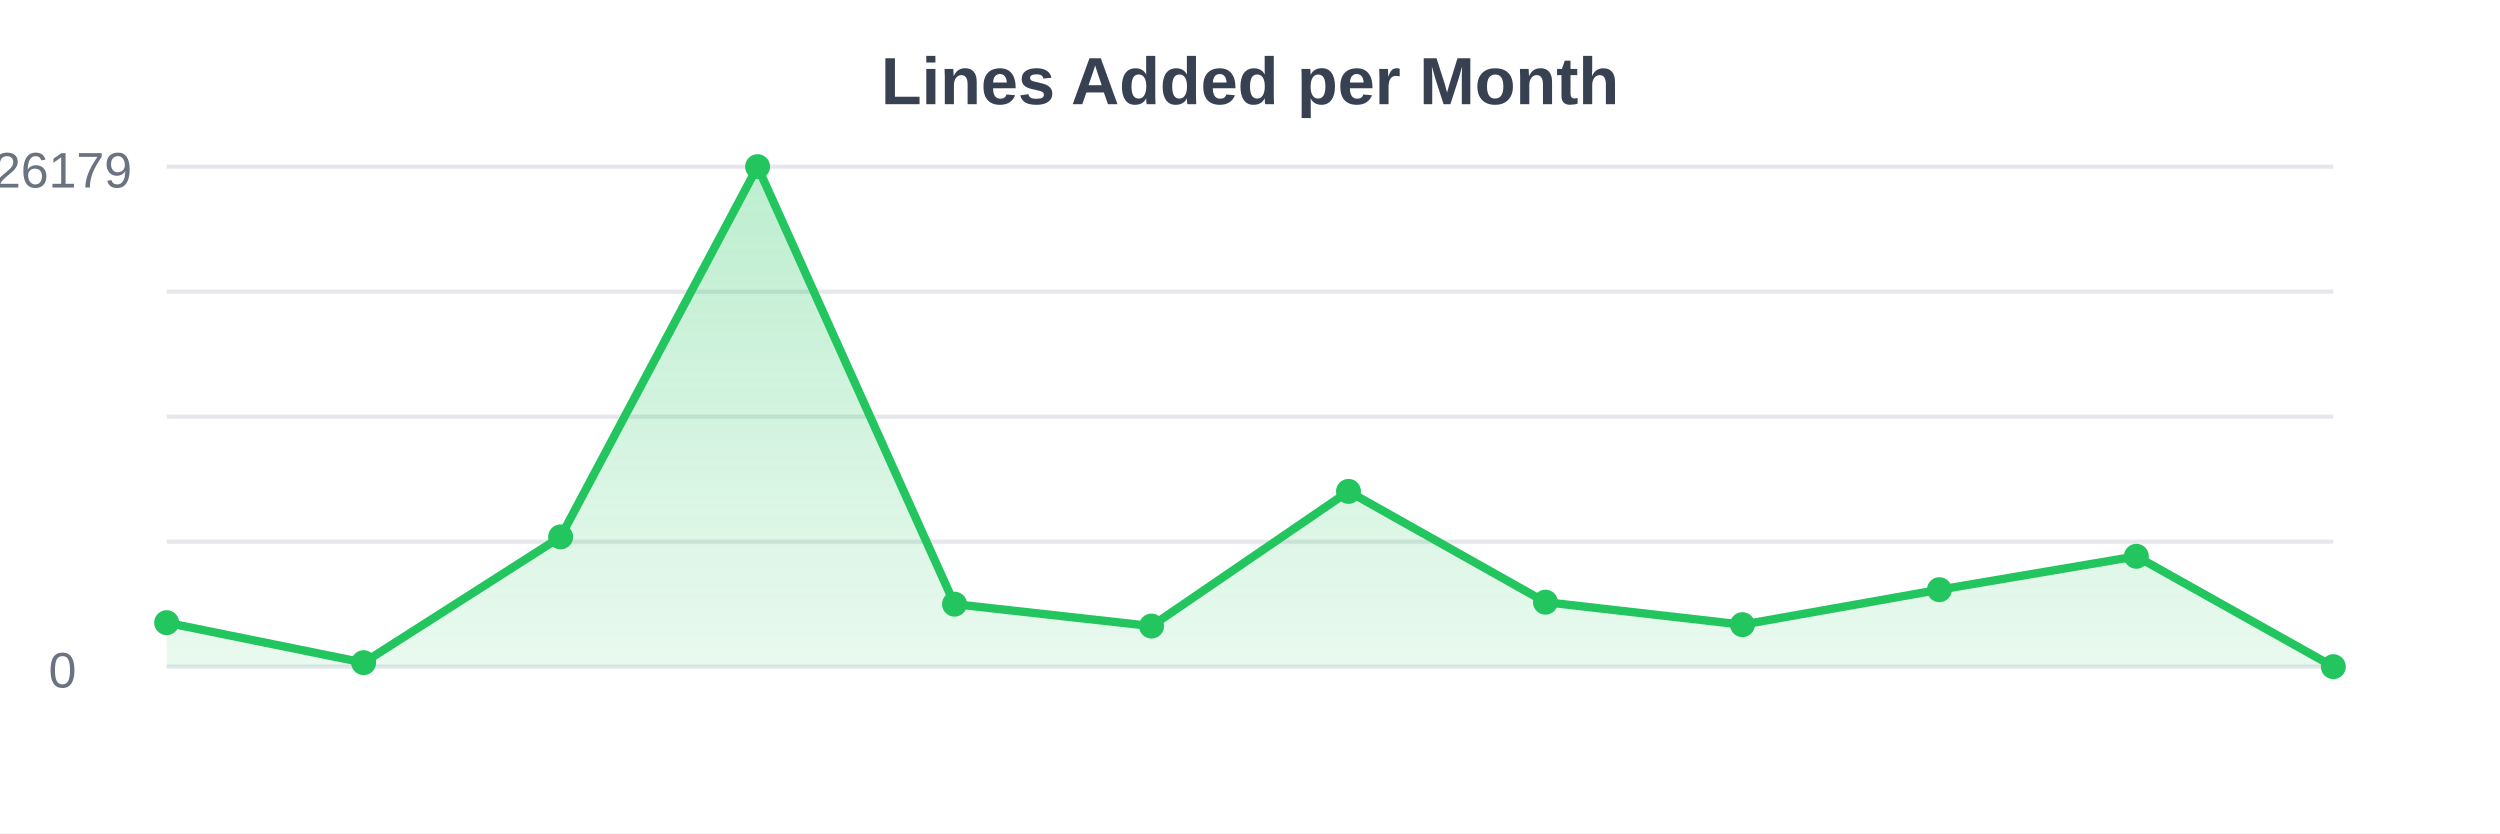
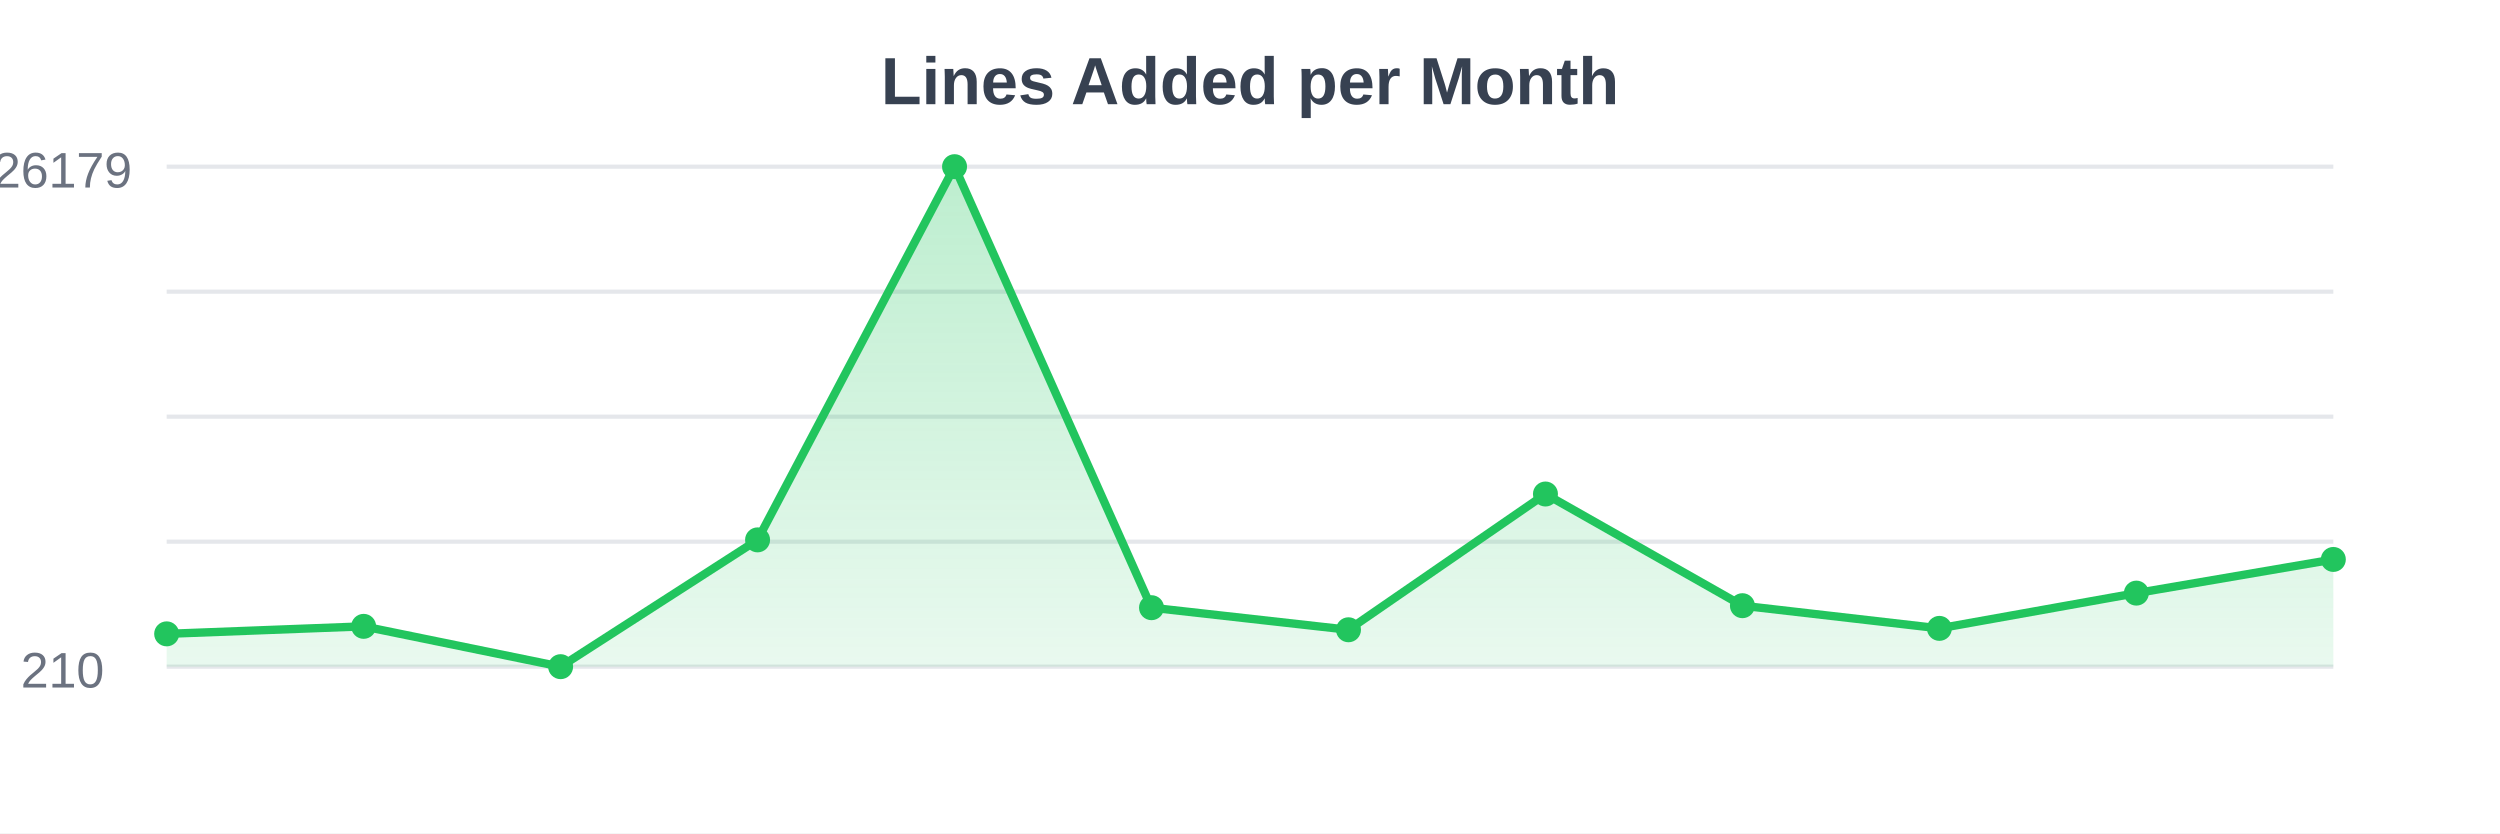
<svg xmlns="http://www.w3.org/2000/svg" width="600" height="200">
  <defs>
    <linearGradient id="gradient" x1="0%" y1="0%" x2="0%" y2="100%">
      <stop offset="0%" style="stop-color:#22c55e;stop-opacity:0.3" />
      <stop offset="100%" style="stop-color:#22c55e;stop-opacity:0.1" />
    </linearGradient>
  </defs>
  <rect width="600" height="200" fill="#ffffff" />
  <line x1="40" y1="40" x2="560" y2="40" stroke="#e5e7eb" stroke-width="1" />
  <line x1="40" y1="70" x2="560" y2="70" stroke="#e5e7eb" stroke-width="1" />
  <line x1="40" y1="100" x2="560" y2="100" stroke="#e5e7eb" stroke-width="1" />
  <line x1="40" y1="130" x2="560" y2="130" stroke="#e5e7eb" stroke-width="1" />
  <line x1="40" y1="160" x2="560" y2="160" stroke="#e5e7eb" stroke-width="1" />
-   <path d="M40,160 L40,149.439 L87.273,159.037 L134.545,128.853 L181.818,40 L229.091,144.997 L276.364,150.255 L323.636,117.934 L370.909,144.52 L418.182,149.92 L465.455,141.527 L512.727,133.51 L560,160 L560,160 Z" fill="url(#gradient)" />
-   <path d="M40,149.439 L87.273,159.037 L134.545,128.853 L181.818,40 L229.091,144.997 L276.364,150.255 L323.636,117.934 L370.909,144.52 L418.182,149.92 L465.455,141.527 L512.727,133.51 L560,160" stroke="#22c55e" stroke-width="2" fill="none" />
-   <circle cx="40" cy="149.439" r="3" fill="#22c55e" />
-   <circle cx="87.273" cy="159.037" r="3" fill="#22c55e" />
-   <circle cx="134.545" cy="128.853" r="3" fill="#22c55e" />
-   <circle cx="181.818" cy="40" r="3" fill="#22c55e" />
-   <circle cx="229.091" cy="144.997" r="3" fill="#22c55e" />
-   <circle cx="276.364" cy="150.255" r="3" fill="#22c55e" />
-   <circle cx="323.636" cy="117.934" r="3" fill="#22c55e" />
-   <circle cx="370.909" cy="144.52" r="3" fill="#22c55e" />
-   <circle cx="418.182" cy="149.92" r="3" fill="#22c55e" />
-   <circle cx="465.455" cy="141.527" r="3" fill="#22c55e" />
-   <circle cx="512.727" cy="133.51" r="3" fill="#22c55e" />
-   <circle cx="560" cy="160" r="3" fill="#22c55e" />
+   <path d="M40,160 L40,152.126 L87.273,150.324 L134.545,160 L181.818,129.571 L229.091,40 L276.364,145.846 L323.636,151.146 L370.909,118.564 L418.182,145.366 L465.455,150.809 L512.727,142.348 L560,134.266 L560,160 Z" fill="url(#gradient)" />
+   <path d="M40,152.126 L87.273,150.324 L134.545,160 L181.818,129.571 L229.091,40 L276.364,145.846 L323.636,151.146 L370.909,118.564 L418.182,145.366 L465.455,150.809 L512.727,142.348 L560,134.266" stroke="#22c55e" stroke-width="2" fill="none" />
+   <circle cx="40" cy="152.126" r="3" fill="#22c55e" />
+   <circle cx="87.273" cy="150.324" r="3" fill="#22c55e" />
+   <circle cx="134.545" cy="160" r="3" fill="#22c55e" />
+   <circle cx="181.818" cy="129.571" r="3" fill="#22c55e" />
+   <circle cx="229.091" cy="40" r="3" fill="#22c55e" />
+   <circle cx="276.364" cy="145.846" r="3" fill="#22c55e" />
+   <circle cx="323.636" cy="151.146" r="3" fill="#22c55e" />
+   <circle cx="370.909" cy="118.564" r="3" fill="#22c55e" />
+   <circle cx="418.182" cy="145.366" r="3" fill="#22c55e" />
+   <circle cx="465.455" cy="150.809" r="3" fill="#22c55e" />
+   <circle cx="512.727" cy="142.348" r="3" fill="#22c55e" />
+   <circle cx="560" cy="134.266" r="3" fill="#22c55e" />
  <text x="300" y="25" text-anchor="middle" font-family="Arial, sans-serif" font-size="16" font-weight="bold" fill="#374151">Lines Added per Month</text>
  <text x="15" y="45" text-anchor="middle" font-family="Arial, sans-serif" font-size="12" fill="#6b7280">26179</text>
-   <text x="15" y="165" text-anchor="middle" font-family="Arial, sans-serif" font-size="12" fill="#6b7280">0</text>
+   <text x="15" y="165" text-anchor="middle" font-family="Arial, sans-serif" font-size="12" fill="#6b7280">210</text>
</svg>
